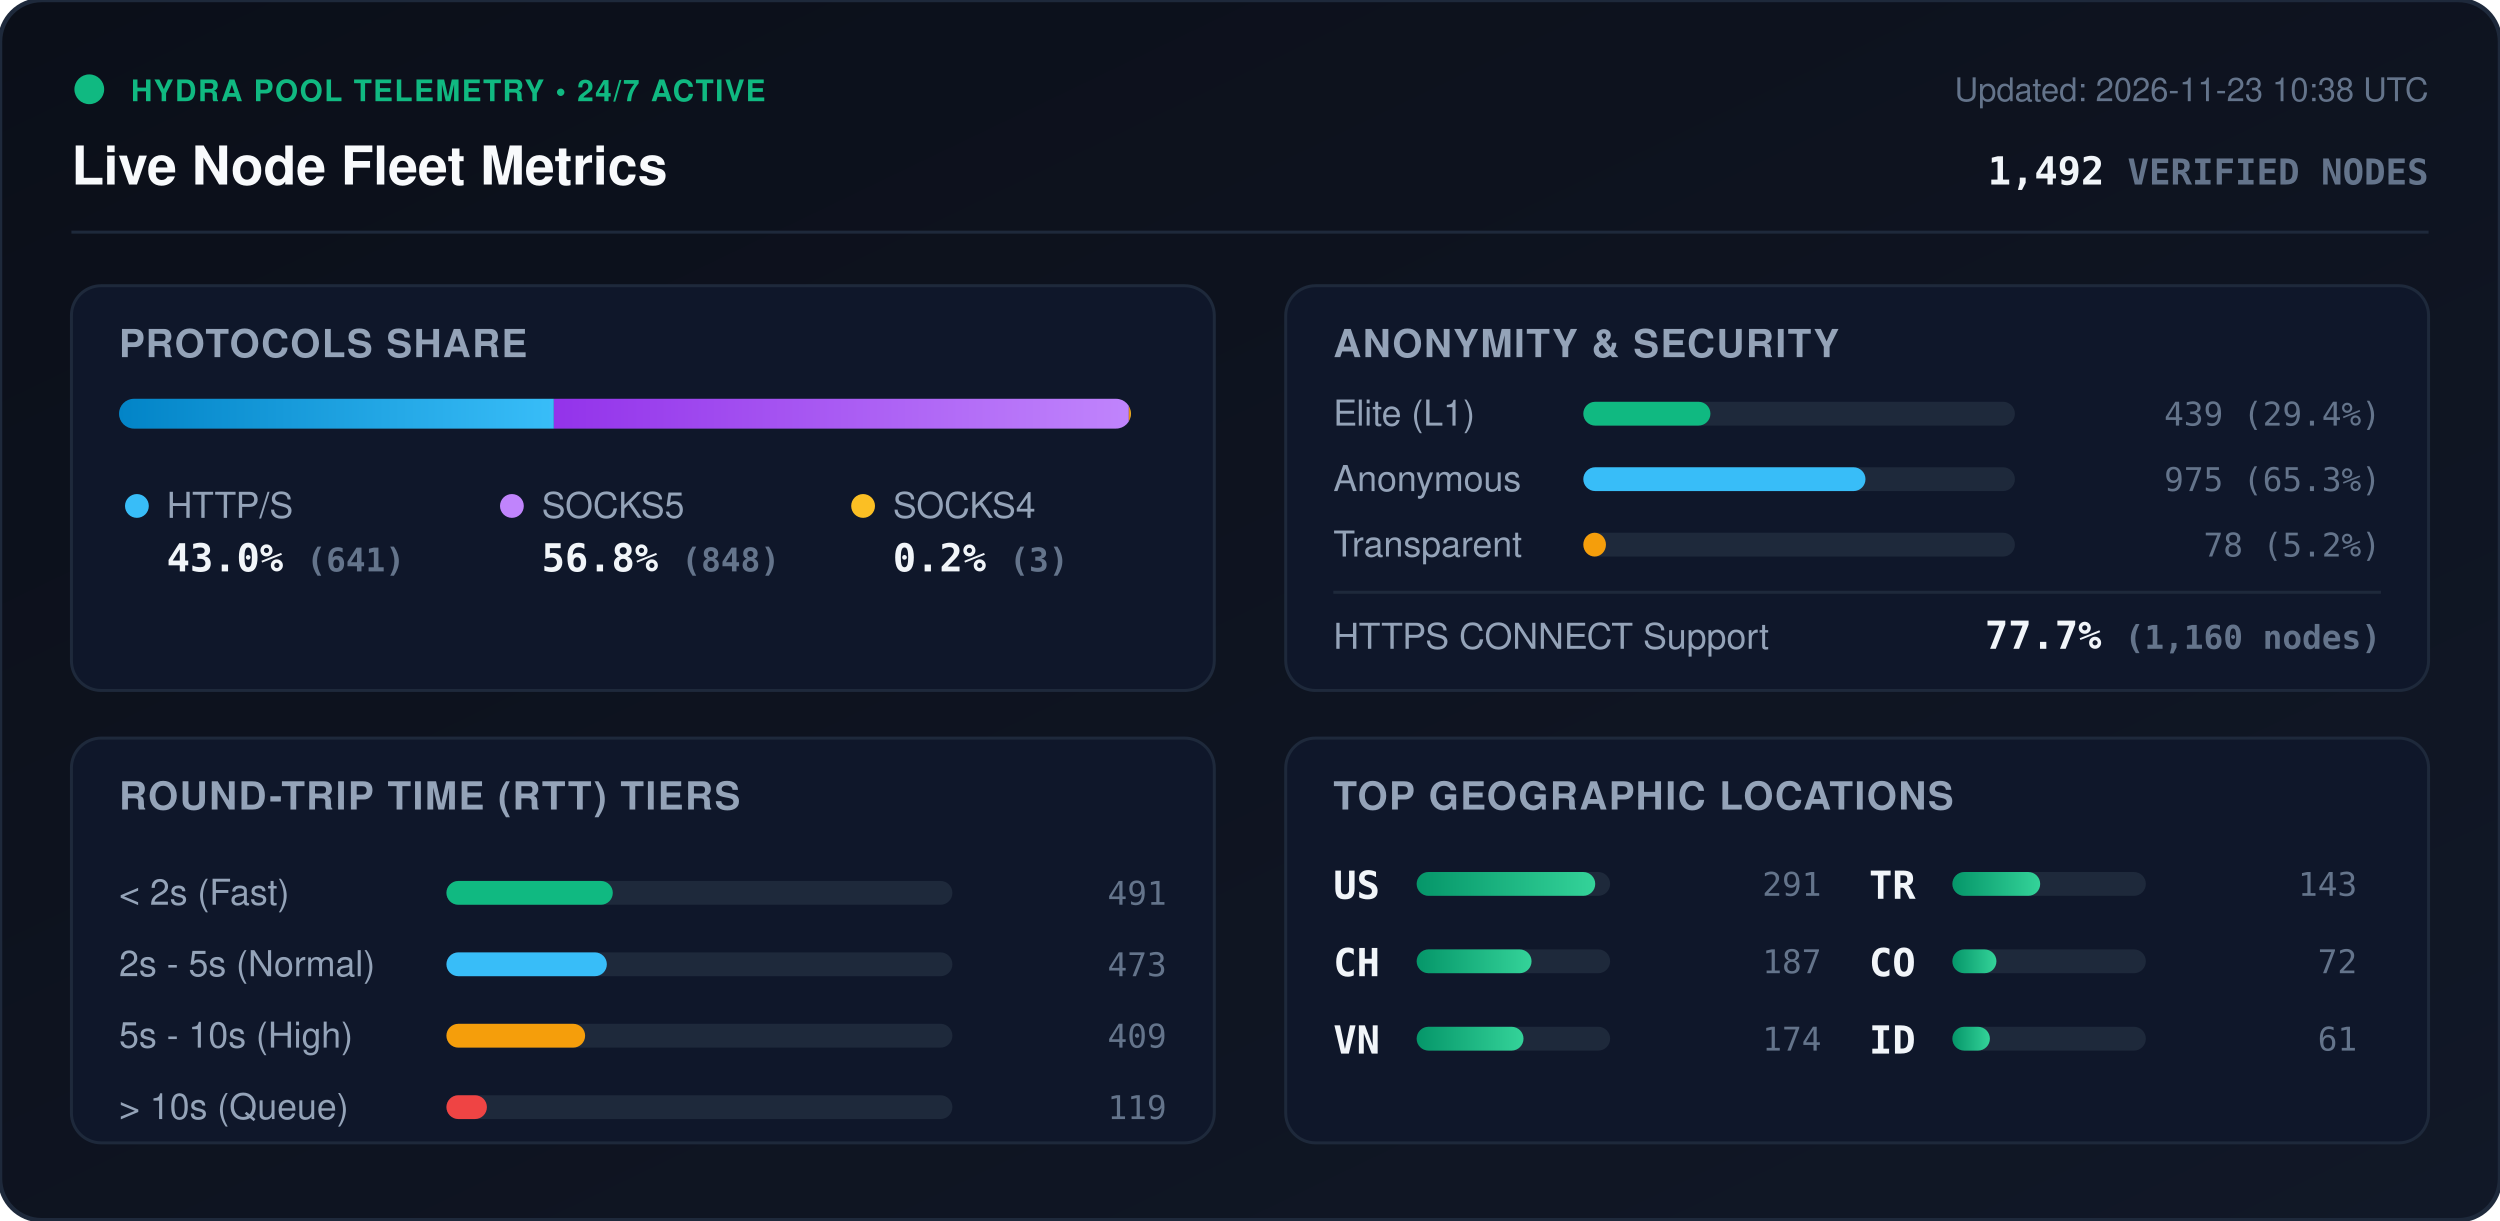
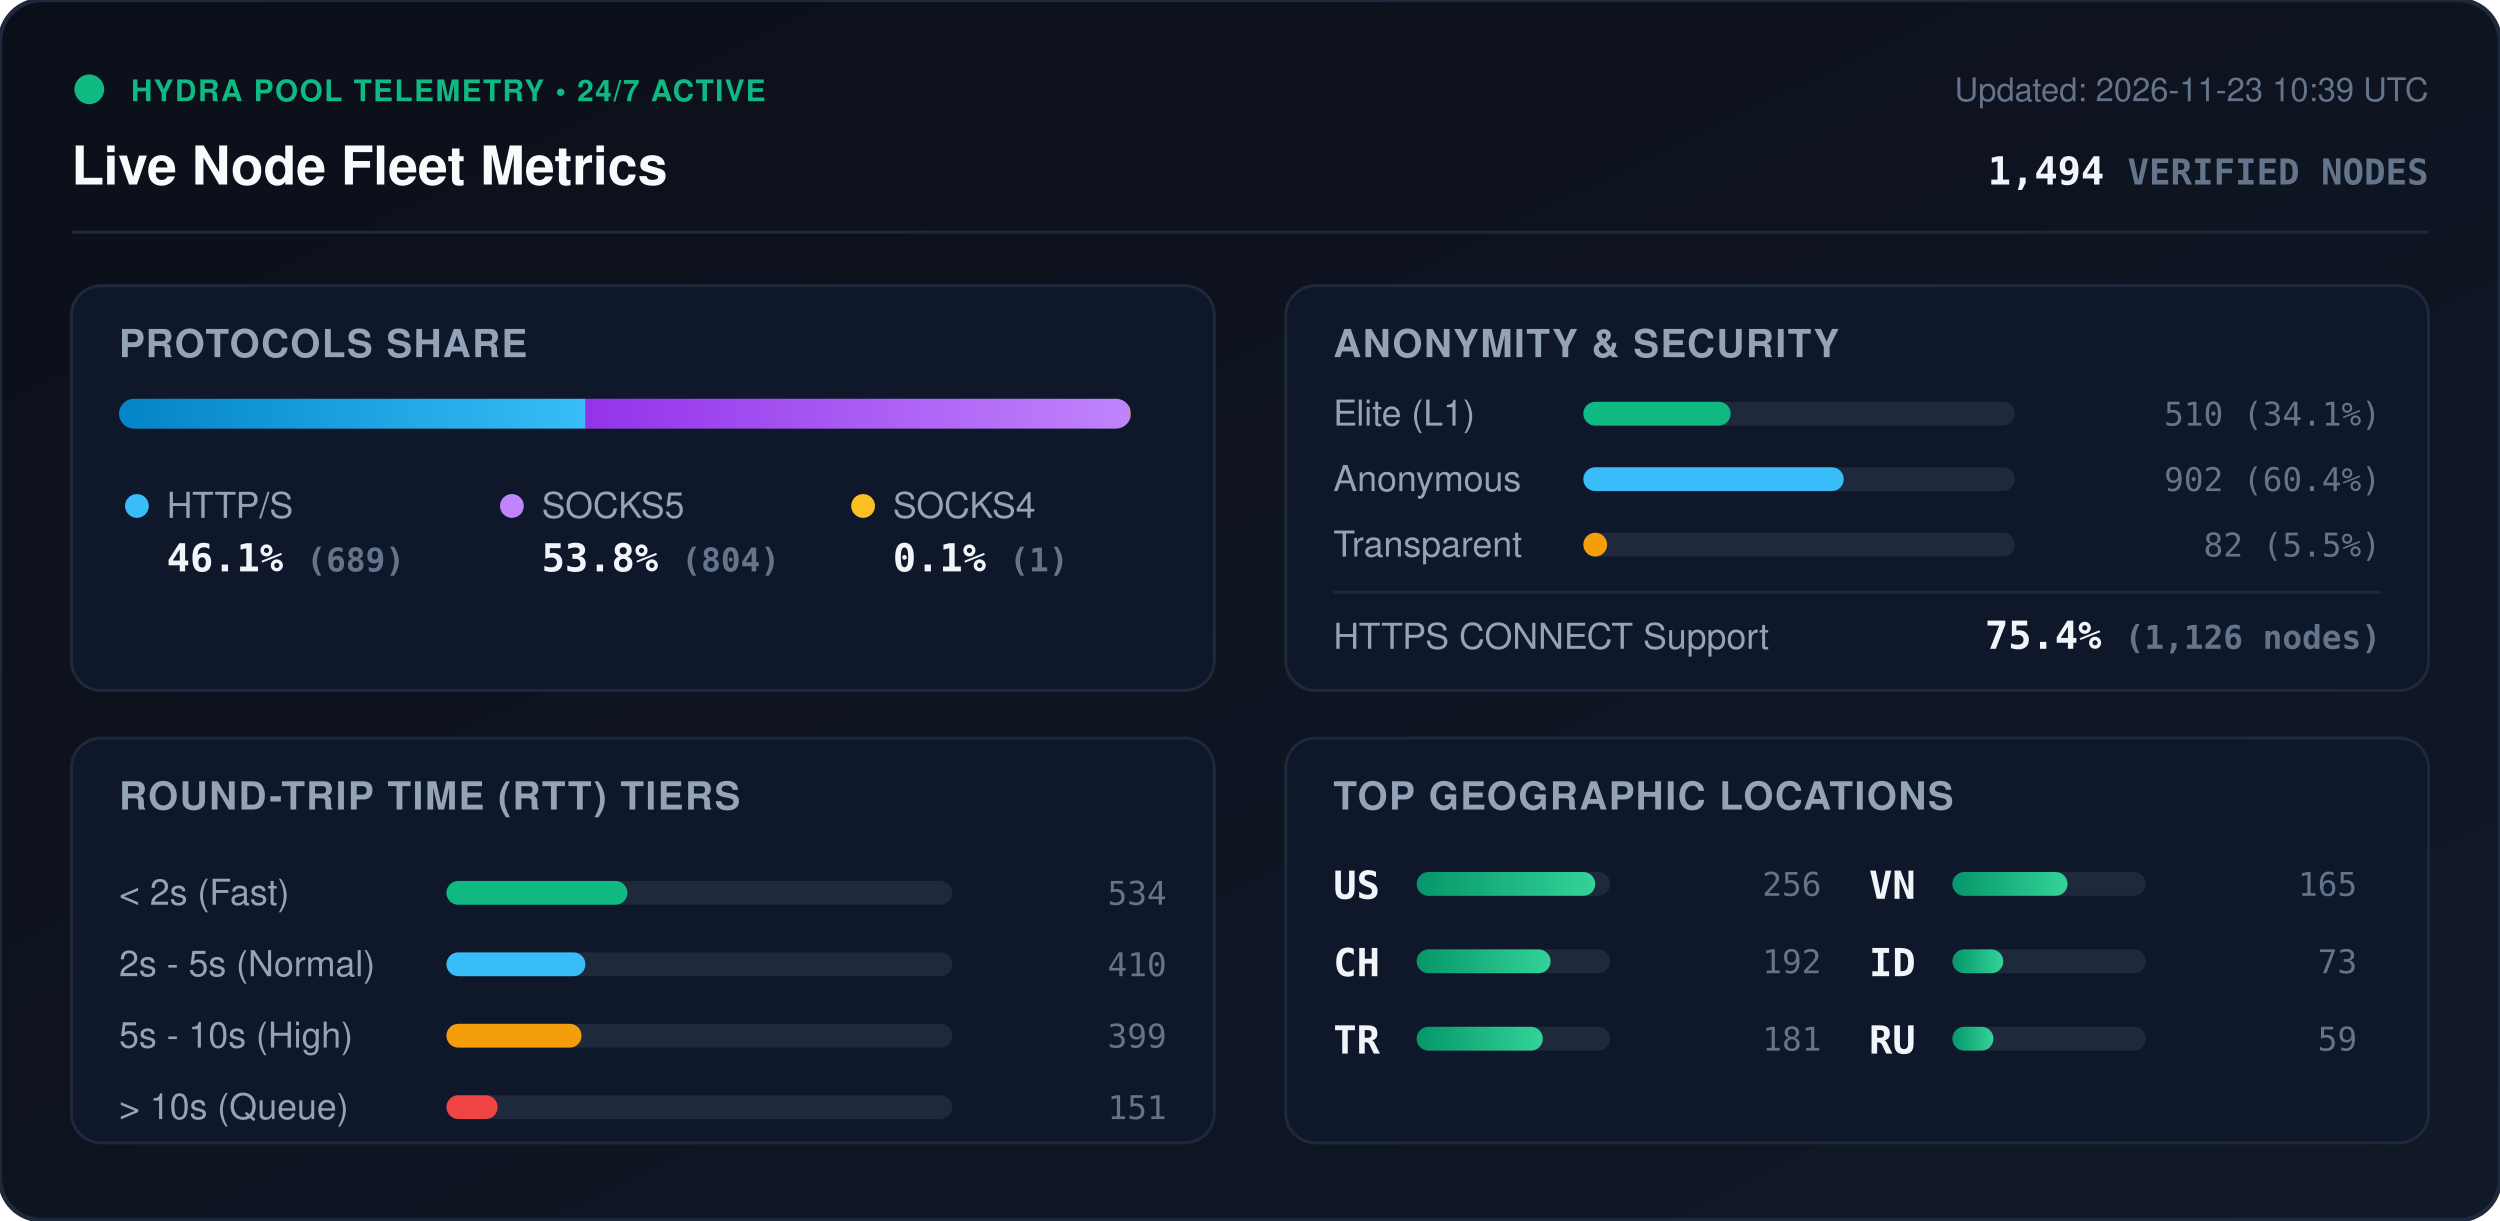
<svg xmlns="http://www.w3.org/2000/svg" viewBox="0 0 840 410" width="840" height="410" style="max-width: 100%; height: auto;">
  <defs>
    <linearGradient id="bg" x1="0%" y1="0%" x2="100%" y2="100%">
      <stop offset="0%" stop-color="#0b0f19" />
      <stop offset="100%" stop-color="#111827" />
    </linearGradient>
    <linearGradient id="bar-http" x1="0%" y1="0%" x2="100%" y2="0%">
      <stop offset="0%" stop-color="#0284c7" />
      <stop offset="100%" stop-color="#38bdf8" />
    </linearGradient>
    <linearGradient id="bar-socks5" x1="0%" y1="0%" x2="100%" y2="0%">
      <stop offset="0%" stop-color="#9333ea" />
      <stop offset="100%" stop-color="#c084fc" />
    </linearGradient>
    <linearGradient id="bar-socks4" x1="0%" y1="0%" x2="100%" y2="0%">
      <stop offset="0%" stop-color="#d97706" />
      <stop offset="100%" stop-color="#fbbf24" />
    </linearGradient>
    <linearGradient id="bar-green" x1="0%" y1="0%" x2="100%" y2="0%">
      <stop offset="0%" stop-color="#059669" />
      <stop offset="100%" stop-color="#34d399" />
    </linearGradient>
    <clipPath id="prog-track-clip">
      <rect width="340.0" height="10" rx="5" />
    </clipPath>
    <style>
      .title { font: 700 18px -apple-system, BlinkMacSystemFont, 'Segoe UI', Helvetica, Arial, sans-serif; fill: #f8fafc; }
      .sub { font: 500 11px -apple-system, BlinkMacSystemFont, 'Segoe UI', Helvetica, Arial, sans-serif; fill: #64748b; }
      .section-hdr { font: 600 13px -apple-system, BlinkMacSystemFont, 'Segoe UI', Helvetica, Arial, sans-serif; fill: #94a3b8; letter-spacing: 0.5px; }
      .metric-val { font: 700 13px -apple-system, BlinkMacSystemFont, 'Segoe UI', Helvetica, Arial, sans-serif; fill: #f1f5f9; }
      .metric-lbl { font: 500 12px -apple-system, BlinkMacSystemFont, 'Segoe UI', Helvetica, Arial, sans-serif; fill: #94a3b8; }
      .badge-txt { font: 700 10px -apple-system, BlinkMacSystemFont, 'Segoe UI', Helvetica, Arial, sans-serif; fill: #10b981; letter-spacing: 0.5px; }
      .mono { font-family: ui-monospace, SFMono-Regular, Menlo, Monaco, Consolas, monospace; }
      .pulse { animation: beacon 2s infinite ease-in-out; }
      @keyframes beacon { 0%, 100% { opacity: 1; } 50% { opacity: 0.35; } }
    </style>
  </defs>
  <rect width="840" height="410" rx="14" fill="url(#bg)" stroke="#1e293b" stroke-width="1.5" />
  <g transform="translate(24, 24)">
    <circle cx="6" cy="6" r="5" fill="#10b981" class="pulse" />
    <text x="20" y="10" class="badge-txt">HYDRA POOL TELEMETRY • 24/7 ACTIVE</text>
    <text x="0" y="38" class="title">Live Node Fleet Metrics</text>
-     <text x="792" y="10" text-anchor="end" class="sub">Updated: 2026-11-23 10:38 UTC</text>
-     <text x="792" y="38" text-anchor="end" class="metric-val mono" fill="#38bdf8">1,492 <tspan font-size="12" fill="#64748b">VERIFIED NODES</tspan>
+     <text x="792" y="10" text-anchor="end" class="sub">Updated: 2026-11-23 10:39 UTC</text>
+     <text x="792" y="38" text-anchor="end" class="metric-val mono" fill="#38bdf8">1,494 <tspan font-size="12" fill="#64748b">VERIFIED NODES</tspan>
    </text>
  </g>
  <line x1="24" y1="78" x2="816" y2="78" stroke="#1e293b" stroke-width="1" />
  <g transform="translate(24, 96)">
    <rect width="384" height="136" rx="10" fill="#0f172a" stroke="#1e293b" />
    <text x="16" y="24" class="section-hdr">PROTOCOLS SHARE</text>
    <g transform="translate(16, 38)">
      <rect width="340.0" height="10" rx="5" fill="#1e293b" />
      <g clip-path="url(#prog-track-clip)">
-         <rect x="0" width="146.1" height="10" fill="url(#bar-http)" />
-         <rect x="146.1" width="193.2" height="10" fill="url(#bar-socks5)" />
-         <rect x="339.3" width="0.7" height="10" fill="url(#bar-socks4)" />
+         <rect x="0" width="156.8" height="10" fill="url(#bar-http)" />
+         <rect x="156.8" width="183.0" height="10" fill="url(#bar-socks5)" />
+         <rect x="339.8" width="0.2" height="10" fill="url(#bar-socks4)" />
      </g>
    </g>
    <g transform="translate(16, 68)">
      <circle cx="6" cy="6" r="4" fill="#38bdf8" />
      <text x="16" y="10" class="metric-lbl">HTTP/S</text>
-       <text x="16" y="28" class="metric-val mono">43.0% <tspan font-size="11" fill="#64748b">(641)</tspan>
+       <text x="16" y="28" class="metric-val mono">46.1% <tspan font-size="11" fill="#64748b">(689)</tspan>
      </text>
      <circle cx="132" cy="6" r="4" fill="#c084fc" />
      <text x="142" y="10" class="metric-lbl">SOCKS5</text>
-       <text x="142" y="28" class="metric-val mono">56.8% <tspan font-size="11" fill="#64748b">(848)</tspan>
+       <text x="142" y="28" class="metric-val mono">53.8% <tspan font-size="11" fill="#64748b">(804)</tspan>
      </text>
      <circle cx="250" cy="6" r="4" fill="#fbbf24" />
      <text x="260" y="10" class="metric-lbl">SOCKS4</text>
-       <text x="260" y="28" class="metric-val mono">0.2% <tspan font-size="11" fill="#64748b">(3)</tspan>
+       <text x="260" y="28" class="metric-val mono">0.1% <tspan font-size="11" fill="#64748b">(1)</tspan>
      </text>
    </g>
  </g>
  <g transform="translate(432, 96)">
    <rect width="384" height="136" rx="10" fill="#0f172a" stroke="#1e293b" />
    <text x="16" y="24" class="section-hdr">ANONYMITY &amp; SECURITY</text>
    <text x="16" y="47" class="metric-lbl">Elite (L1)</text>
    <rect x="100" y="39" width="145.0" height="8" rx="4" fill="#1e293b" />
-     <rect x="100" y="39" width="42.7" height="8" rx="4" fill="#10b981" />
-     <text x="368" y="47" text-anchor="end" class="mono sub" fill="#e2e8f0">439 (29.4%)</text>
+     <rect x="100" y="39" width="49.5" height="8" rx="4" fill="#10b981" />
+     <text x="368" y="47" text-anchor="end" class="mono sub" fill="#e2e8f0">510 (34.1%)</text>
    <text x="16" y="69" class="metric-lbl">Anonymous</text>
    <rect x="100" y="61" width="145.0" height="8" rx="4" fill="#1e293b" />
-     <rect x="100" y="61" width="94.8" height="8" rx="4" fill="#38bdf8" />
-     <text x="368" y="69" text-anchor="end" class="mono sub" fill="#e2e8f0">975 (65.3%)</text>
+     <rect x="100" y="61" width="87.5" height="8" rx="4" fill="#38bdf8" />
+     <text x="368" y="69" text-anchor="end" class="mono sub" fill="#e2e8f0">902 (60.4%)</text>
    <text x="16" y="91" class="metric-lbl">Transparent</text>
    <rect x="100" y="83" width="145.0" height="8" rx="4" fill="#1e293b" />
-     <rect x="100" y="83" width="7.6" height="8" rx="4" fill="#f59e0b" />
-     <text x="368" y="91" text-anchor="end" class="mono sub" fill="#e2e8f0">78 (5.2%)</text>
+     <rect x="100" y="83" width="8.0" height="8" rx="4" fill="#f59e0b" />
+     <text x="368" y="91" text-anchor="end" class="mono sub" fill="#e2e8f0">82 (5.5%)</text>
    <line x1="16" y1="103" x2="368" y2="103" stroke="#1e293b" stroke-width="1" />
    <text x="16" y="122" class="metric-lbl">HTTPS CONNECT Support</text>
-     <text x="368" y="122" text-anchor="end" class="metric-val mono" fill="#34d399">77.7% <tspan font-size="11" fill="#64748b">(1,160 nodes)</tspan>
+     <text x="368" y="122" text-anchor="end" class="metric-val mono" fill="#34d399">75.4% <tspan font-size="11" fill="#64748b">(1,126 nodes)</tspan>
    </text>
  </g>
  <g transform="translate(24, 248)">
    <rect width="384" height="136" rx="10" fill="#0f172a" stroke="#1e293b" />
    <text x="16" y="24" class="section-hdr">ROUND-TRIP TIME (RTT) TIERS</text>
    <g transform="translate(16, 42)">
      <text x="0" y="14" class="metric-lbl">&lt; 2s (Fast)</text>
      <rect x="110" y="6" width="170" height="8" rx="4" fill="#1e293b" />
-       <rect x="110" y="6" width="55.9" height="8" rx="4" fill="#10b981" />
-       <text x="352" y="14" text-anchor="end" class="mono sub">491</text>
+       <rect x="110" y="6" width="60.8" height="8" rx="4" fill="#10b981" />
+       <text x="352" y="14" text-anchor="end" class="mono sub">534</text>
      <text x="0" y="38" class="metric-lbl">2s - 5s (Normal)</text>
      <rect x="110" y="30" width="170" height="8" rx="4" fill="#1e293b" />
-       <rect x="110" y="30" width="53.9" height="8" rx="4" fill="#38bdf8" />
-       <text x="352" y="38" text-anchor="end" class="mono sub">473</text>
+       <rect x="110" y="30" width="46.7" height="8" rx="4" fill="#38bdf8" />
+       <text x="352" y="38" text-anchor="end" class="mono sub">410</text>
      <text x="0" y="62" class="metric-lbl">5s - 10s (High)</text>
      <rect x="110" y="54" width="170" height="8" rx="4" fill="#1e293b" />
-       <rect x="110" y="54" width="46.6" height="8" rx="4" fill="#f59e0b" />
-       <text x="352" y="62" text-anchor="end" class="mono sub">409</text>
+       <rect x="110" y="54" width="45.4" height="8" rx="4" fill="#f59e0b" />
+       <text x="352" y="62" text-anchor="end" class="mono sub">399</text>
      <text x="0" y="86" class="metric-lbl">&gt; 10s (Queue)</text>
      <rect x="110" y="78" width="170" height="8" rx="4" fill="#1e293b" />
-       <rect x="110" y="78" width="13.6" height="8" rx="4" fill="#ef4444" />
-       <text x="352" y="86" text-anchor="end" class="mono sub">119</text>
+       <rect x="110" y="78" width="17.2" height="8" rx="4" fill="#ef4444" />
+       <text x="352" y="86" text-anchor="end" class="mono sub">151</text>
    </g>
  </g>
  <g transform="translate(432, 248)">
    <rect width="384" height="136" rx="10" fill="#0f172a" stroke="#1e293b" />
    <text x="16" y="24" class="section-hdr">TOP GEOGRAPHIC LOCATIONS</text>
    <g transform="translate(16, 42)">
      <g transform="translate(0, 0)">
        <text x="0" y="12" class="mono metric-val" font-size="12">US</text>
        <rect x="28" y="3" width="65" height="8" rx="4" fill="#1e293b" />
        <rect x="28" y="3" width="60.0" height="8" rx="4" fill="url(#bar-green)" />
-         <text x="164" y="11" text-anchor="end" class="mono sub">291</text>
+         <text x="164" y="11" text-anchor="end" class="mono sub">256</text>
      </g>
      <g transform="translate(0, 26)">
        <text x="0" y="12" class="mono metric-val" font-size="12">CH</text>
        <rect x="28" y="3" width="65" height="8" rx="4" fill="#1e293b" />
-         <rect x="28" y="3" width="38.6" height="8" rx="4" fill="url(#bar-green)" />
-         <text x="164" y="11" text-anchor="end" class="mono sub">187</text>
+         <rect x="28" y="3" width="45.0" height="8" rx="4" fill="url(#bar-green)" />
+         <text x="164" y="11" text-anchor="end" class="mono sub">192</text>
      </g>
      <g transform="translate(0, 52)">
+         <text x="0" y="12" class="mono metric-val" font-size="12">TR</text>
+         <rect x="28" y="3" width="65" height="8" rx="4" fill="#1e293b" />
+         <rect x="28" y="3" width="42.4" height="8" rx="4" fill="url(#bar-green)" />
+         <text x="164" y="11" text-anchor="end" class="mono sub">181</text>
+       </g>
+       <g transform="translate(180, 0)">
        <text x="0" y="12" class="mono metric-val" font-size="12">VN</text>
        <rect x="28" y="3" width="65" height="8" rx="4" fill="#1e293b" />
-         <rect x="28" y="3" width="35.9" height="8" rx="4" fill="url(#bar-green)" />
-         <text x="164" y="11" text-anchor="end" class="mono sub">174</text>
-       </g>
-       <g transform="translate(180, 0)">
-         <text x="0" y="12" class="mono metric-val" font-size="12">TR</text>
-         <rect x="28" y="3" width="65" height="8" rx="4" fill="#1e293b" />
-         <rect x="28" y="3" width="29.5" height="8" rx="4" fill="url(#bar-green)" />
-         <text x="164" y="11" text-anchor="end" class="mono sub">143</text>
+         <rect x="28" y="3" width="38.7" height="8" rx="4" fill="url(#bar-green)" />
+         <text x="164" y="11" text-anchor="end" class="mono sub">165</text>
      </g>
      <g transform="translate(180, 26)">
-         <text x="0" y="12" class="mono metric-val" font-size="12">CO</text>
+         <text x="0" y="12" class="mono metric-val" font-size="12">ID</text>
        <rect x="28" y="3" width="65" height="8" rx="4" fill="#1e293b" />
-         <rect x="28" y="3" width="14.8" height="8" rx="4" fill="url(#bar-green)" />
-         <text x="164" y="11" text-anchor="end" class="mono sub">72</text>
+         <rect x="28" y="3" width="17.1" height="8" rx="4" fill="url(#bar-green)" />
+         <text x="164" y="11" text-anchor="end" class="mono sub">73</text>
      </g>
      <g transform="translate(180, 52)">
-         <text x="0" y="12" class="mono metric-val" font-size="12">ID</text>
+         <text x="0" y="12" class="mono metric-val" font-size="12">RU</text>
        <rect x="28" y="3" width="65" height="8" rx="4" fill="#1e293b" />
-         <rect x="28" y="3" width="12.6" height="8" rx="4" fill="url(#bar-green)" />
-         <text x="164" y="11" text-anchor="end" class="mono sub">61</text>
+         <rect x="28" y="3" width="13.8" height="8" rx="4" fill="url(#bar-green)" />
+         <text x="164" y="11" text-anchor="end" class="mono sub">59</text>
      </g>
    </g>
  </g>
</svg>
